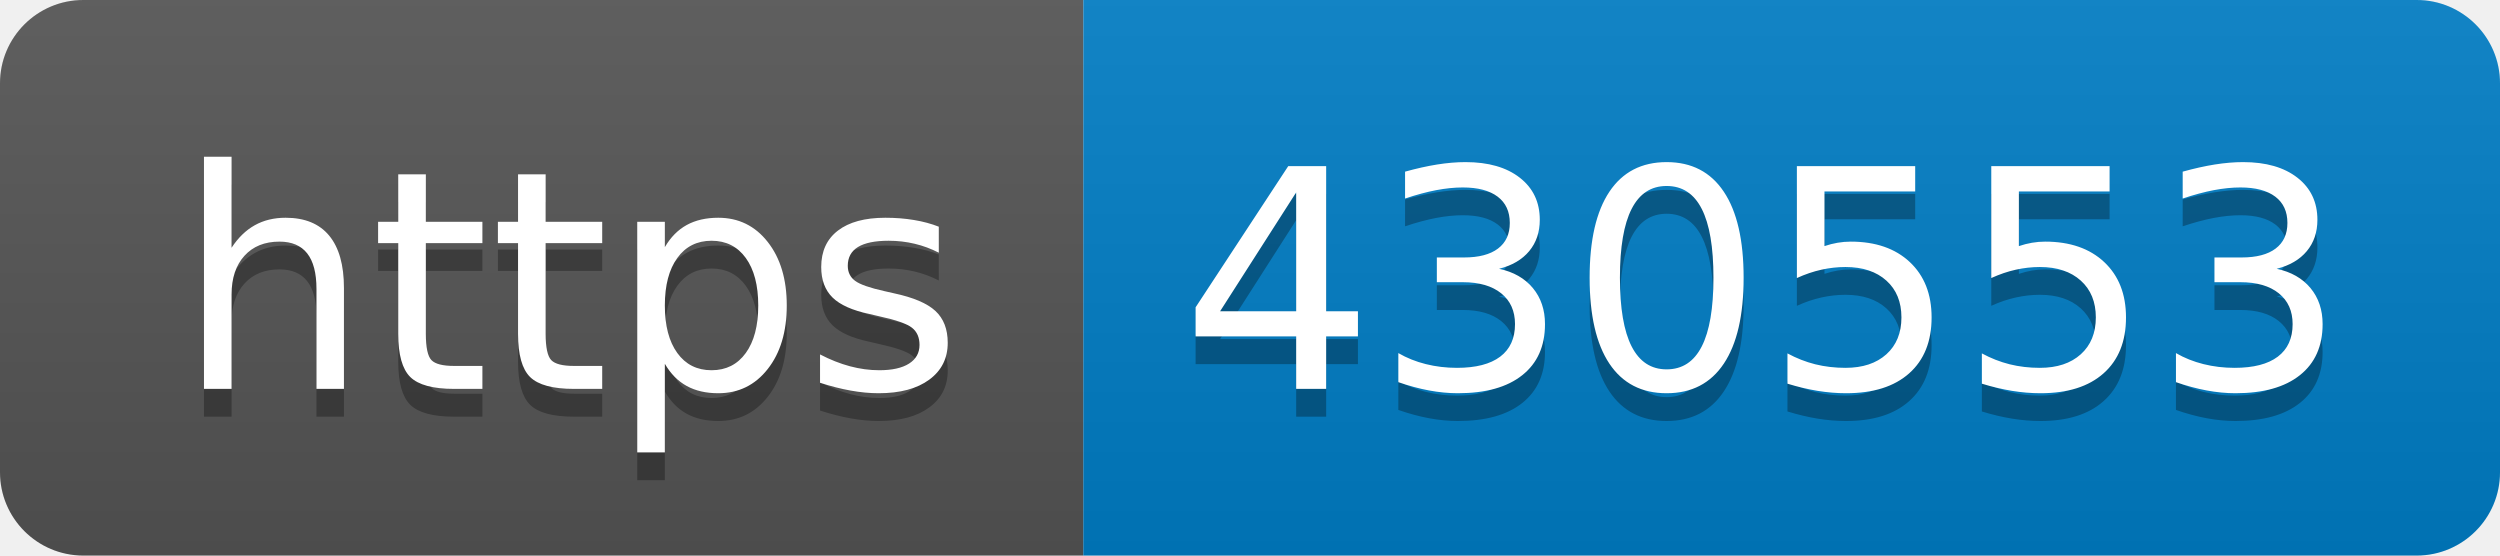
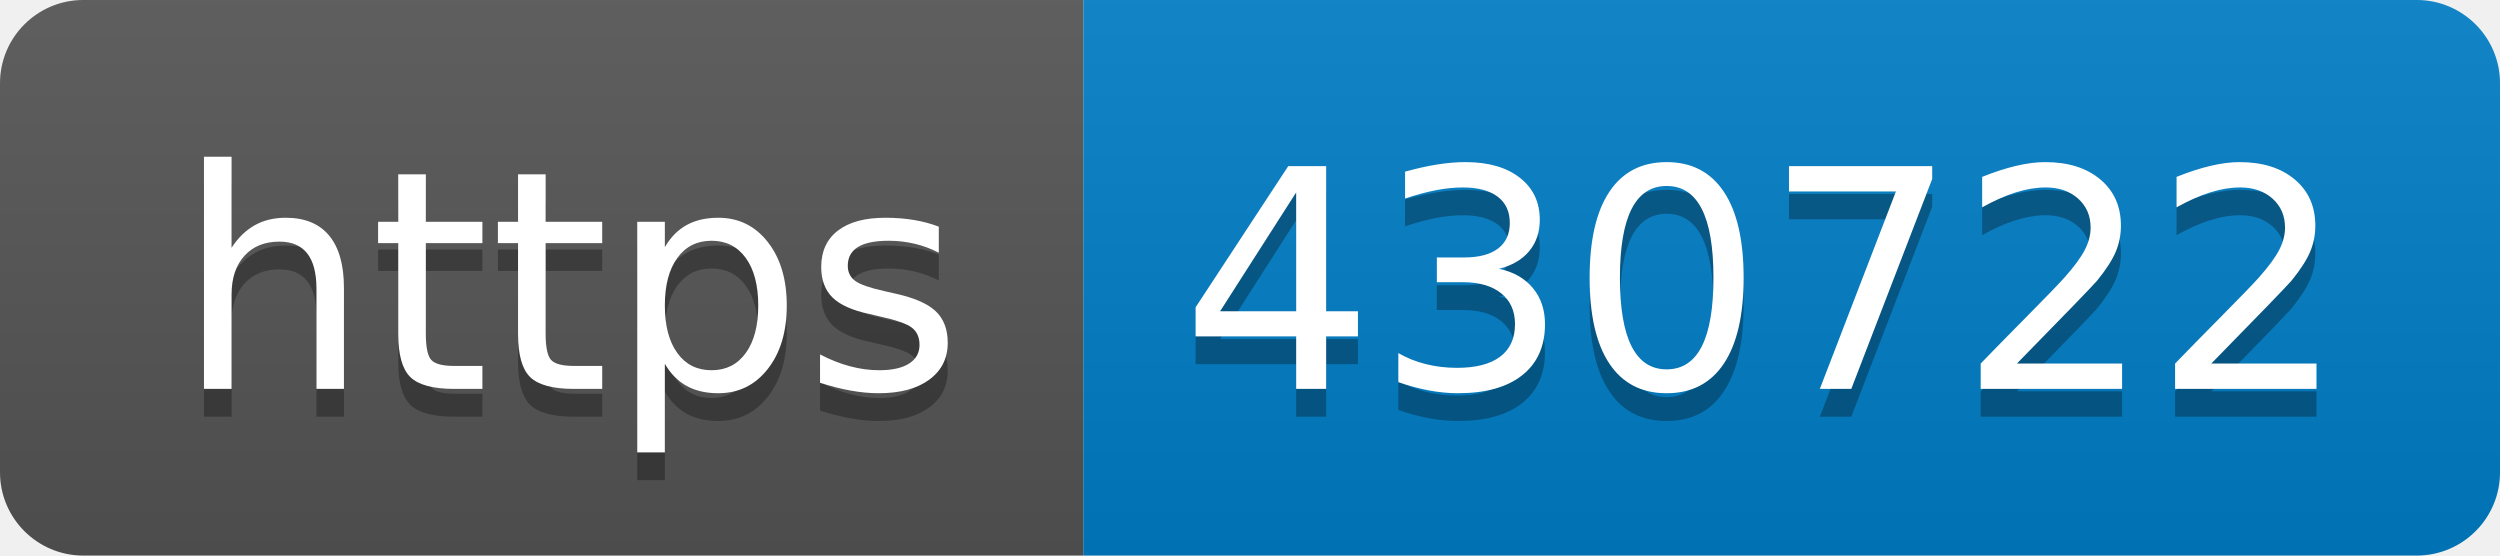
- <svg xmlns="http://www.w3.org/2000/svg" width="90" height="20" role="img" aria-label="https: 430553">
+ <svg xmlns="http://www.w3.org/2000/svg" width="90" height="20" role="img" aria-label="https: 430722">
  <linearGradient id="s" x2="0" y2="100%">
    <stop offset="0" stop-color="#bbb" stop-opacity=".1" />
    <stop offset="1" stop-opacity=".1" />
  </linearGradient>
  <clipPath id="r">
    <rect width="90" height="20" rx="3" fill="#fff" />
  </clipPath>
  <g clip-path="url(#r)">
    <rect width="39" height="20" fill="#555" />
    <rect x="39" width="51" height="20" fill="#007ec6" />
    <rect width="90" height="20" fill="url(#s)" />
  </g>
  <g fill="#fff" text-anchor="middle" font-family="Verdana,Geneva,DejaVu Sans,sans-serif" text-rendering="geometricPrecision" font-size="110">
    <text aria-hidden="true" x="205" y="150" fill="#010101" fill-opacity=".3" transform="scale(.1)" textLength="290">https</text>
    <text x="205" y="140" transform="scale(.1)" fill="#fff" textLength="290">https</text>
-     <text aria-hidden="true" x="635" y="150" fill="#010101" fill-opacity=".3" transform="scale(.1)" textLength="410">430553</text>
-     <text x="635" y="140" transform="scale(.1)" fill="#fff" textLength="410">430553</text>
+     <text aria-hidden="true" x="635" y="150" fill="#010101" fill-opacity=".3" transform="scale(.1)" textLength="410">430722</text>
+     <text x="635" y="140" transform="scale(.1)" fill="#fff" textLength="410">430722</text>
  </g>
</svg>
